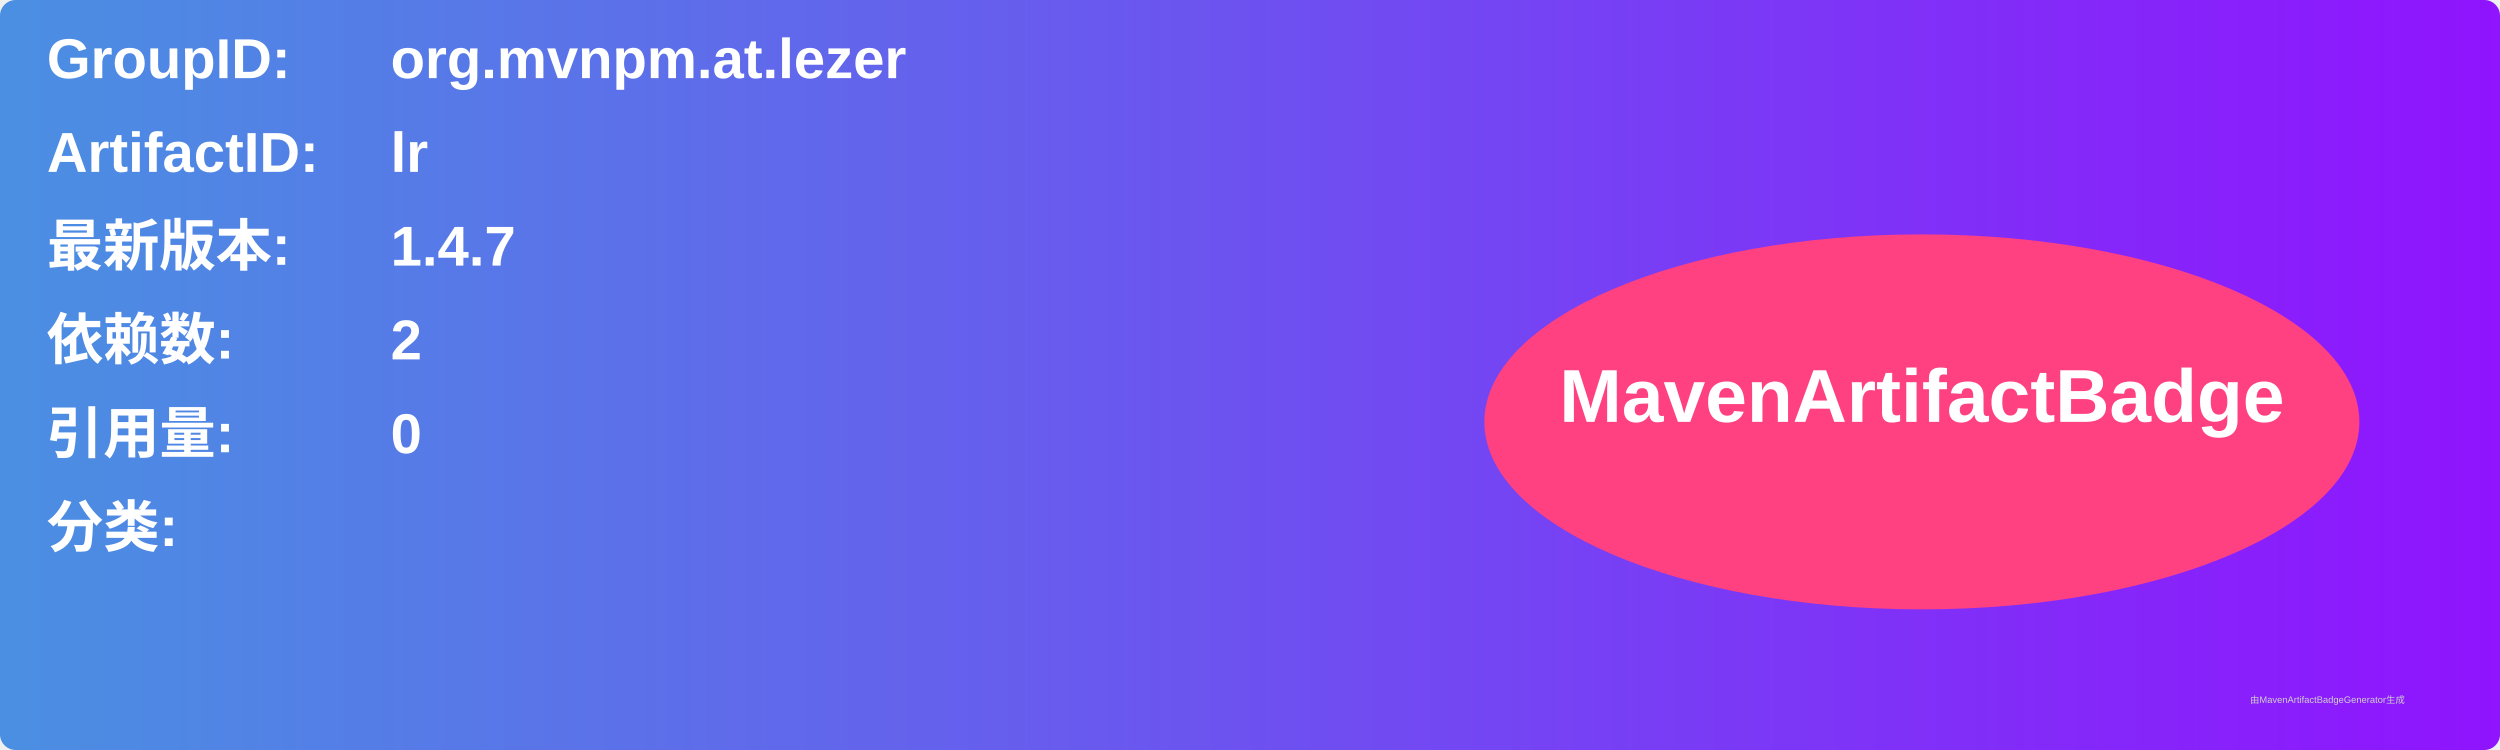
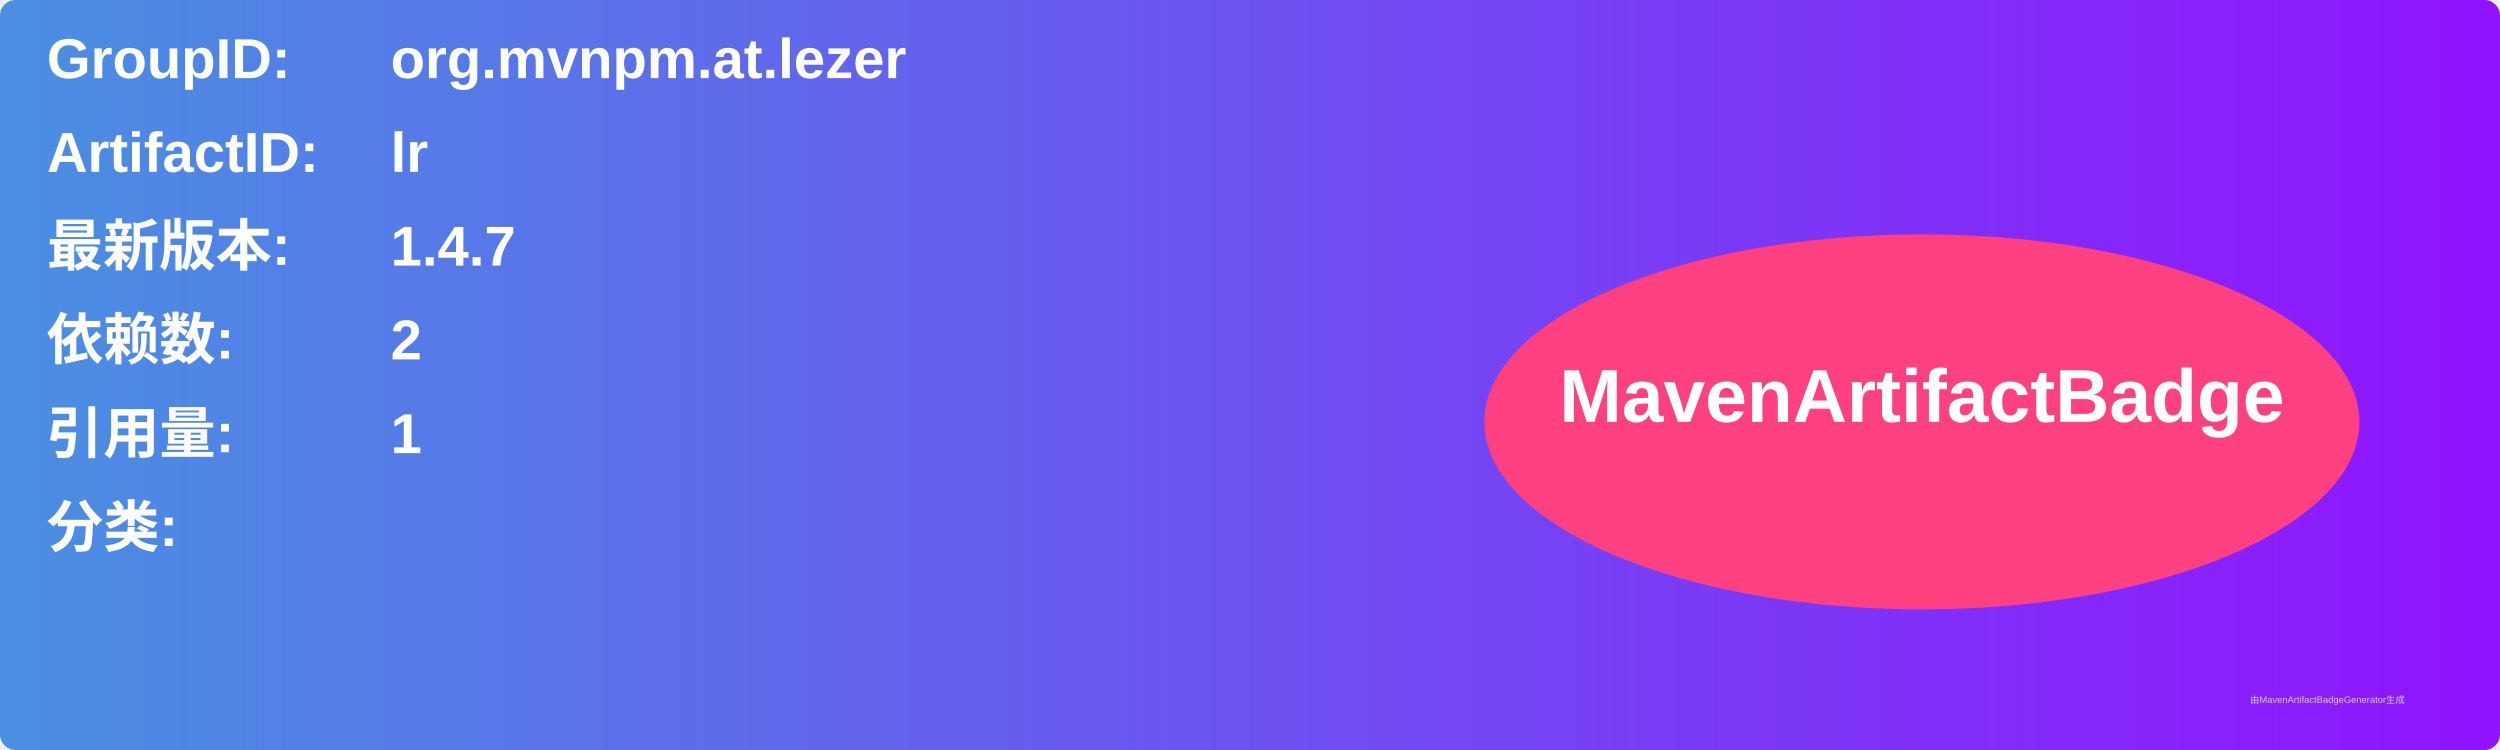
<svg xmlns="http://www.w3.org/2000/svg" width="800" height="240" viewBox="0 0 800 240">
  <linearGradient id="grad" x1="0%" y1="0%" x2="100%" y2="0%">
    <stop offset="0%" stop-color="#4a90e2" />
    <stop offset="100%" stop-color="#9013fe" />
  </linearGradient>
  <rect width="100%" height="100%" rx="5" ry="5" fill="url(#grad)" />
  <g transform="translate(15, 15)">
    <text x="0" y="10" font-family="Arial" font-size="18" fill="white" font-weight="bold" width="260">GroupID:</text>
    <text x="110" y="10" font-family="Arial" font-size="18" fill="white" font-weight="bold" width="460">org.mvnpm.at.lezer</text>
    <text x="0" y="40" font-family="Arial" font-size="18" fill="white" font-weight="bold" width="260">ArtifactID:</text>
    <text x="110" y="40" font-family="Arial" font-size="18" fill="white" font-weight="bold" width="460">lr</text>
    <text x="0" y="70" font-family="Arial" font-size="18" fill="white" font-weight="bold">最新版本:</text>
    <text x="110" y="70" font-family="Arial" font-size="18" fill="white" font-weight="bold">
      <tspan font-weight="bold">1.4.7</tspan>
    </text>
    <text x="0" y="100" font-family="Arial" font-size="18" fill="white" font-weight="bold">依赖数: </text>
    <text x="110" y="100" font-family="Arial" font-size="18" fill="white">
      <tspan font-weight="bold">2</tspan>
    </text>
    <text x="0" y="130" font-family="Arial" font-size="18" fill="white" font-weight="bold">引用量: </text>
    <text x="110" y="130" font-family="Arial" font-size="18" fill="white">
-       <tspan font-weight="bold">0</tspan>
+       <tspan font-weight="bold">1</tspan>
    </text>
    <text x="0" y="160" font-family="Arial" font-size="18" fill="white" font-weight="bold">分类:</text>
    <text x="10" y="190" font-family="Arial" font-size="10" fill="white">
      <tspan font-weight="bold" />
    </text>
    <ellipse cx="600" cy="120" rx="140" ry="60" fill="#ff4081" />
    <text x="600" y="120" text-anchor="middle" font-family="Arial" font-size="24" fill="white" font-weight="bold">MavenArtifactBadge</text>
  </g>
  <text x="720" y="225" font-family="Arial" font-size="3" fill="#d0d0d0">由MavenArtifactBadgeGenerator生成</text>
</svg>
